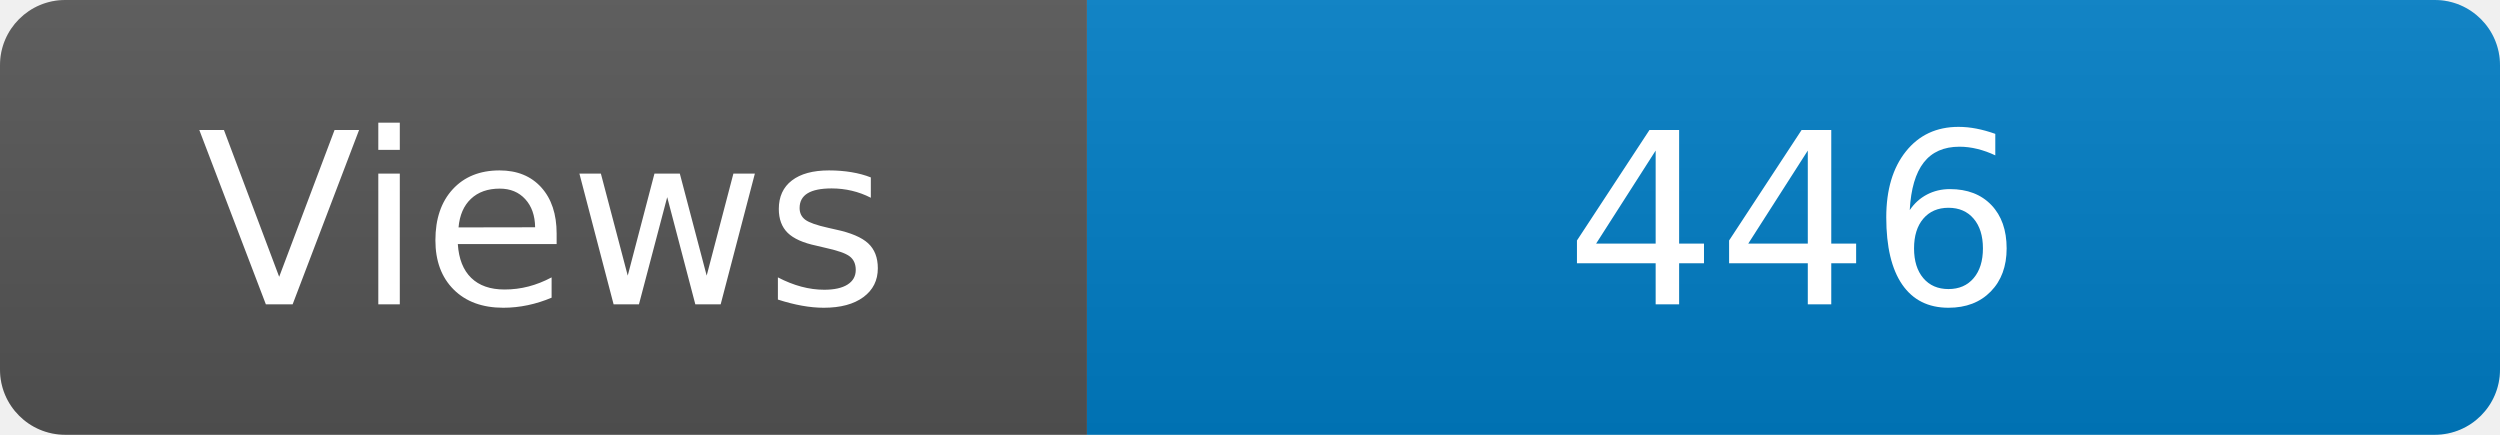
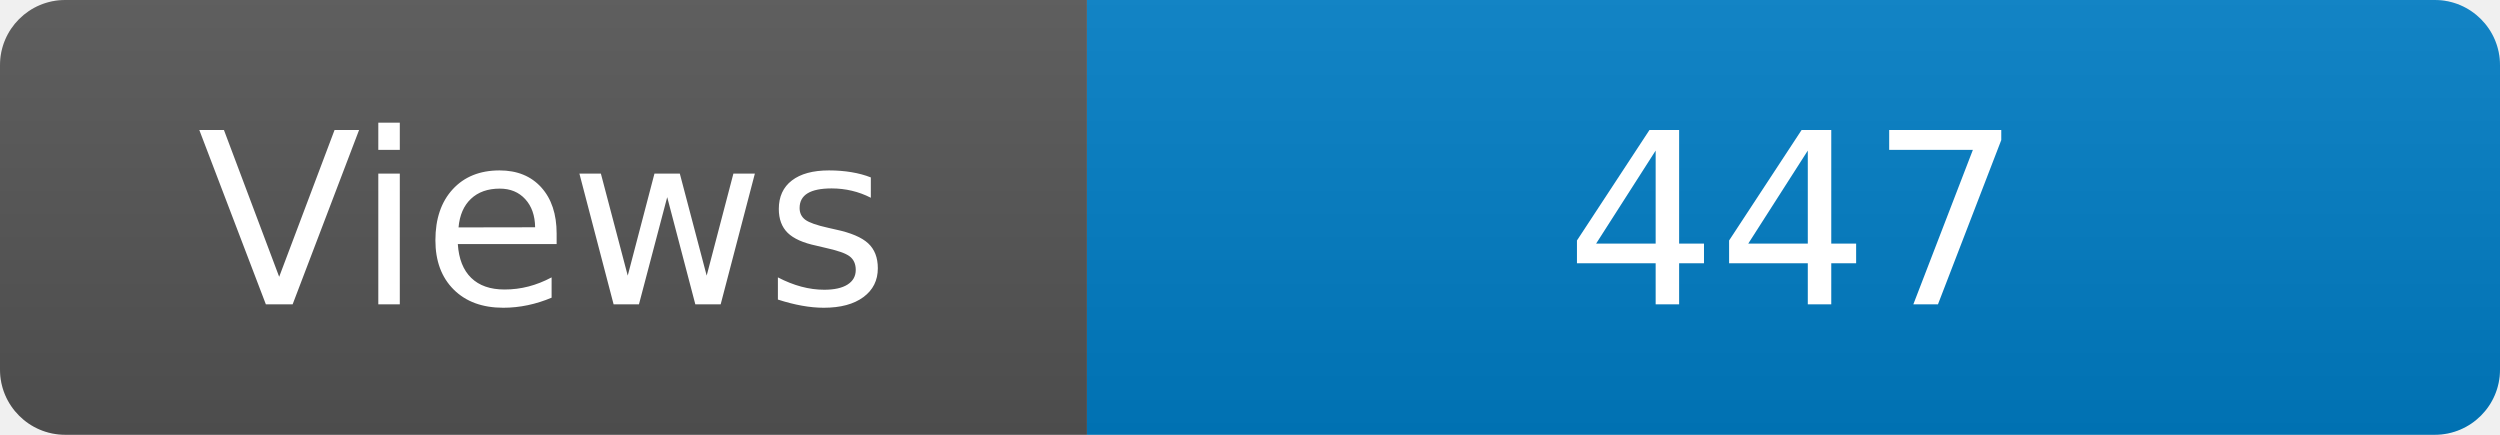
<svg xmlns="http://www.w3.org/2000/svg" width="115" height="20" role="img" aria-label="Maintained?: yes">
  <linearGradient id="s" x2="0" y2="100%">
    <stop offset="0" stop-color="#bbb" stop-opacity=".1" />
    <stop offset="1" stop-opacity=".1" />
  </linearGradient>
  <clipPath id="r">
    <rect width="115" height="20" rx="3" fill="#fff" />
  </clipPath>
  <g clip-path="url(#r)">
    <rect width="50" height="20" fill="#555" />
    <rect x="50" width="160" height="20" fill="#007ec6" />
    <rect width="115" height="20" fill="url(#s)" />
  </g>
  <g fill="#fff" text-anchor="middle" font-family="Verdana,Geneva,DejaVu Sans,sans-serif" font-size="110">
    <text x="250" y="140" transform="scale(.1)" fill="#fff">Views</text>
-     <text x="825" y="140" transform="scale(.1)" fill="#fff">446</text>
+     <text x="825" y="140" transform="scale(.1)" fill="#fff">447</text>
  </g>
</svg>
